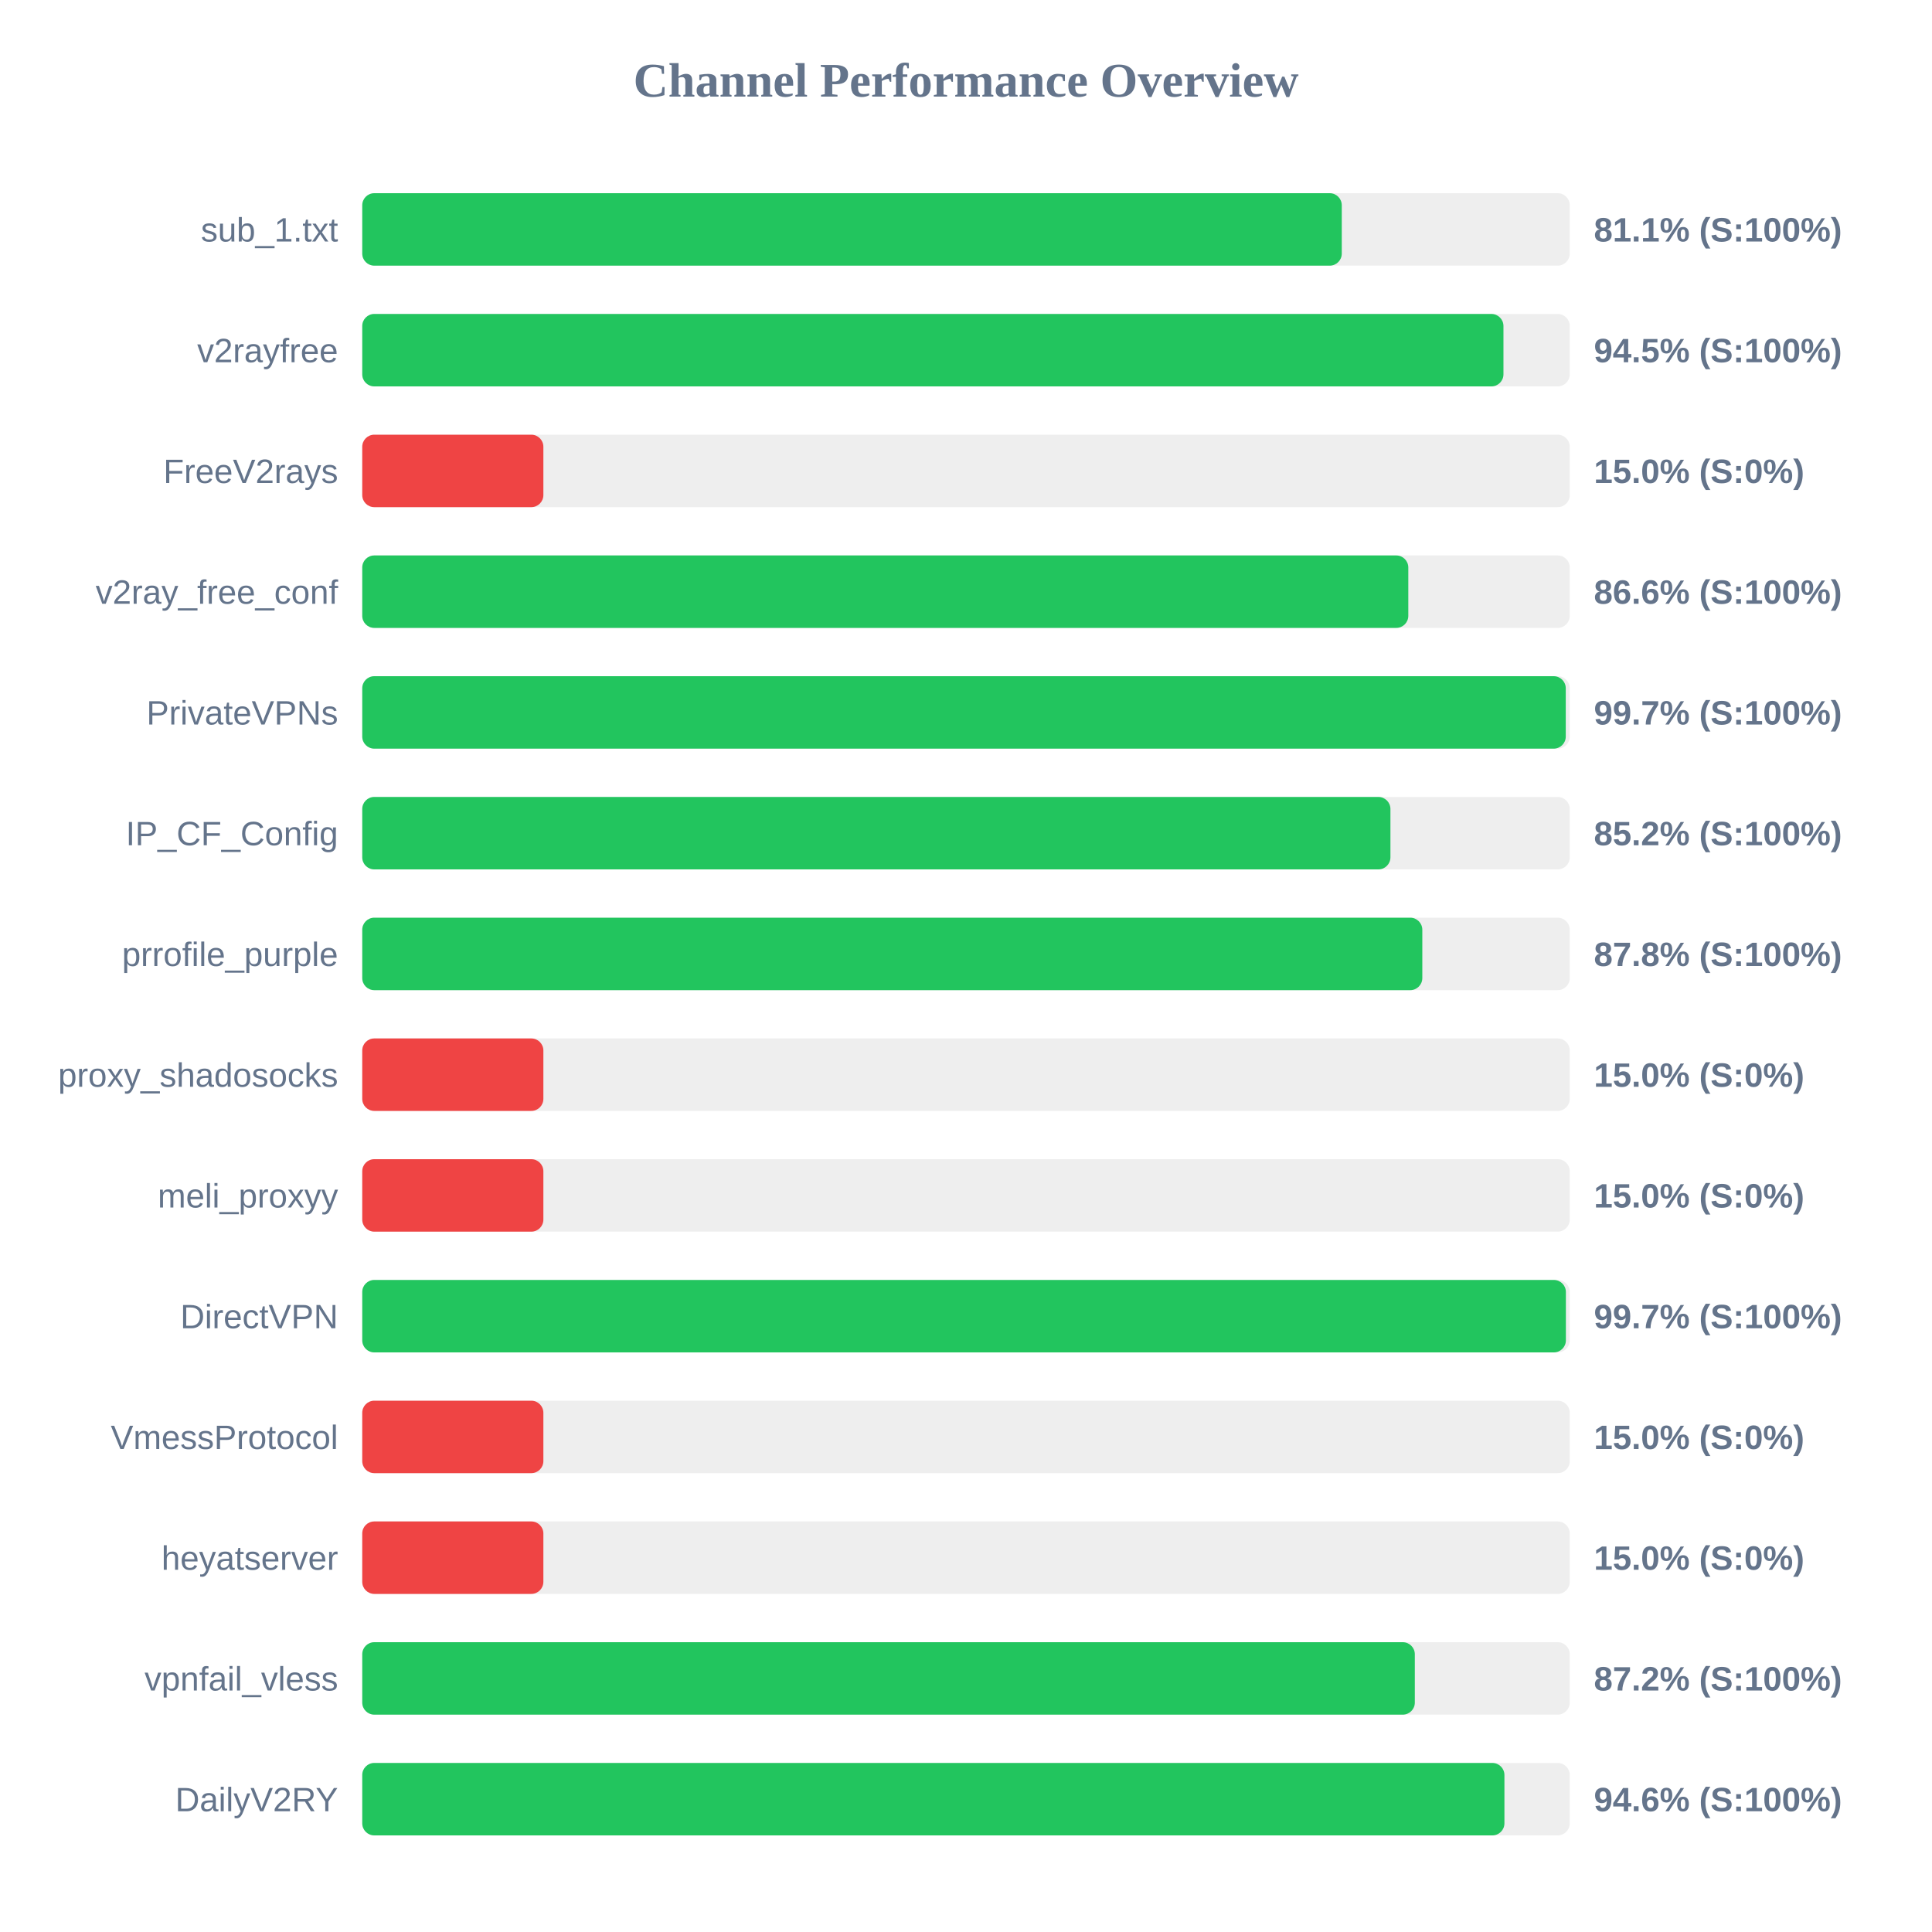
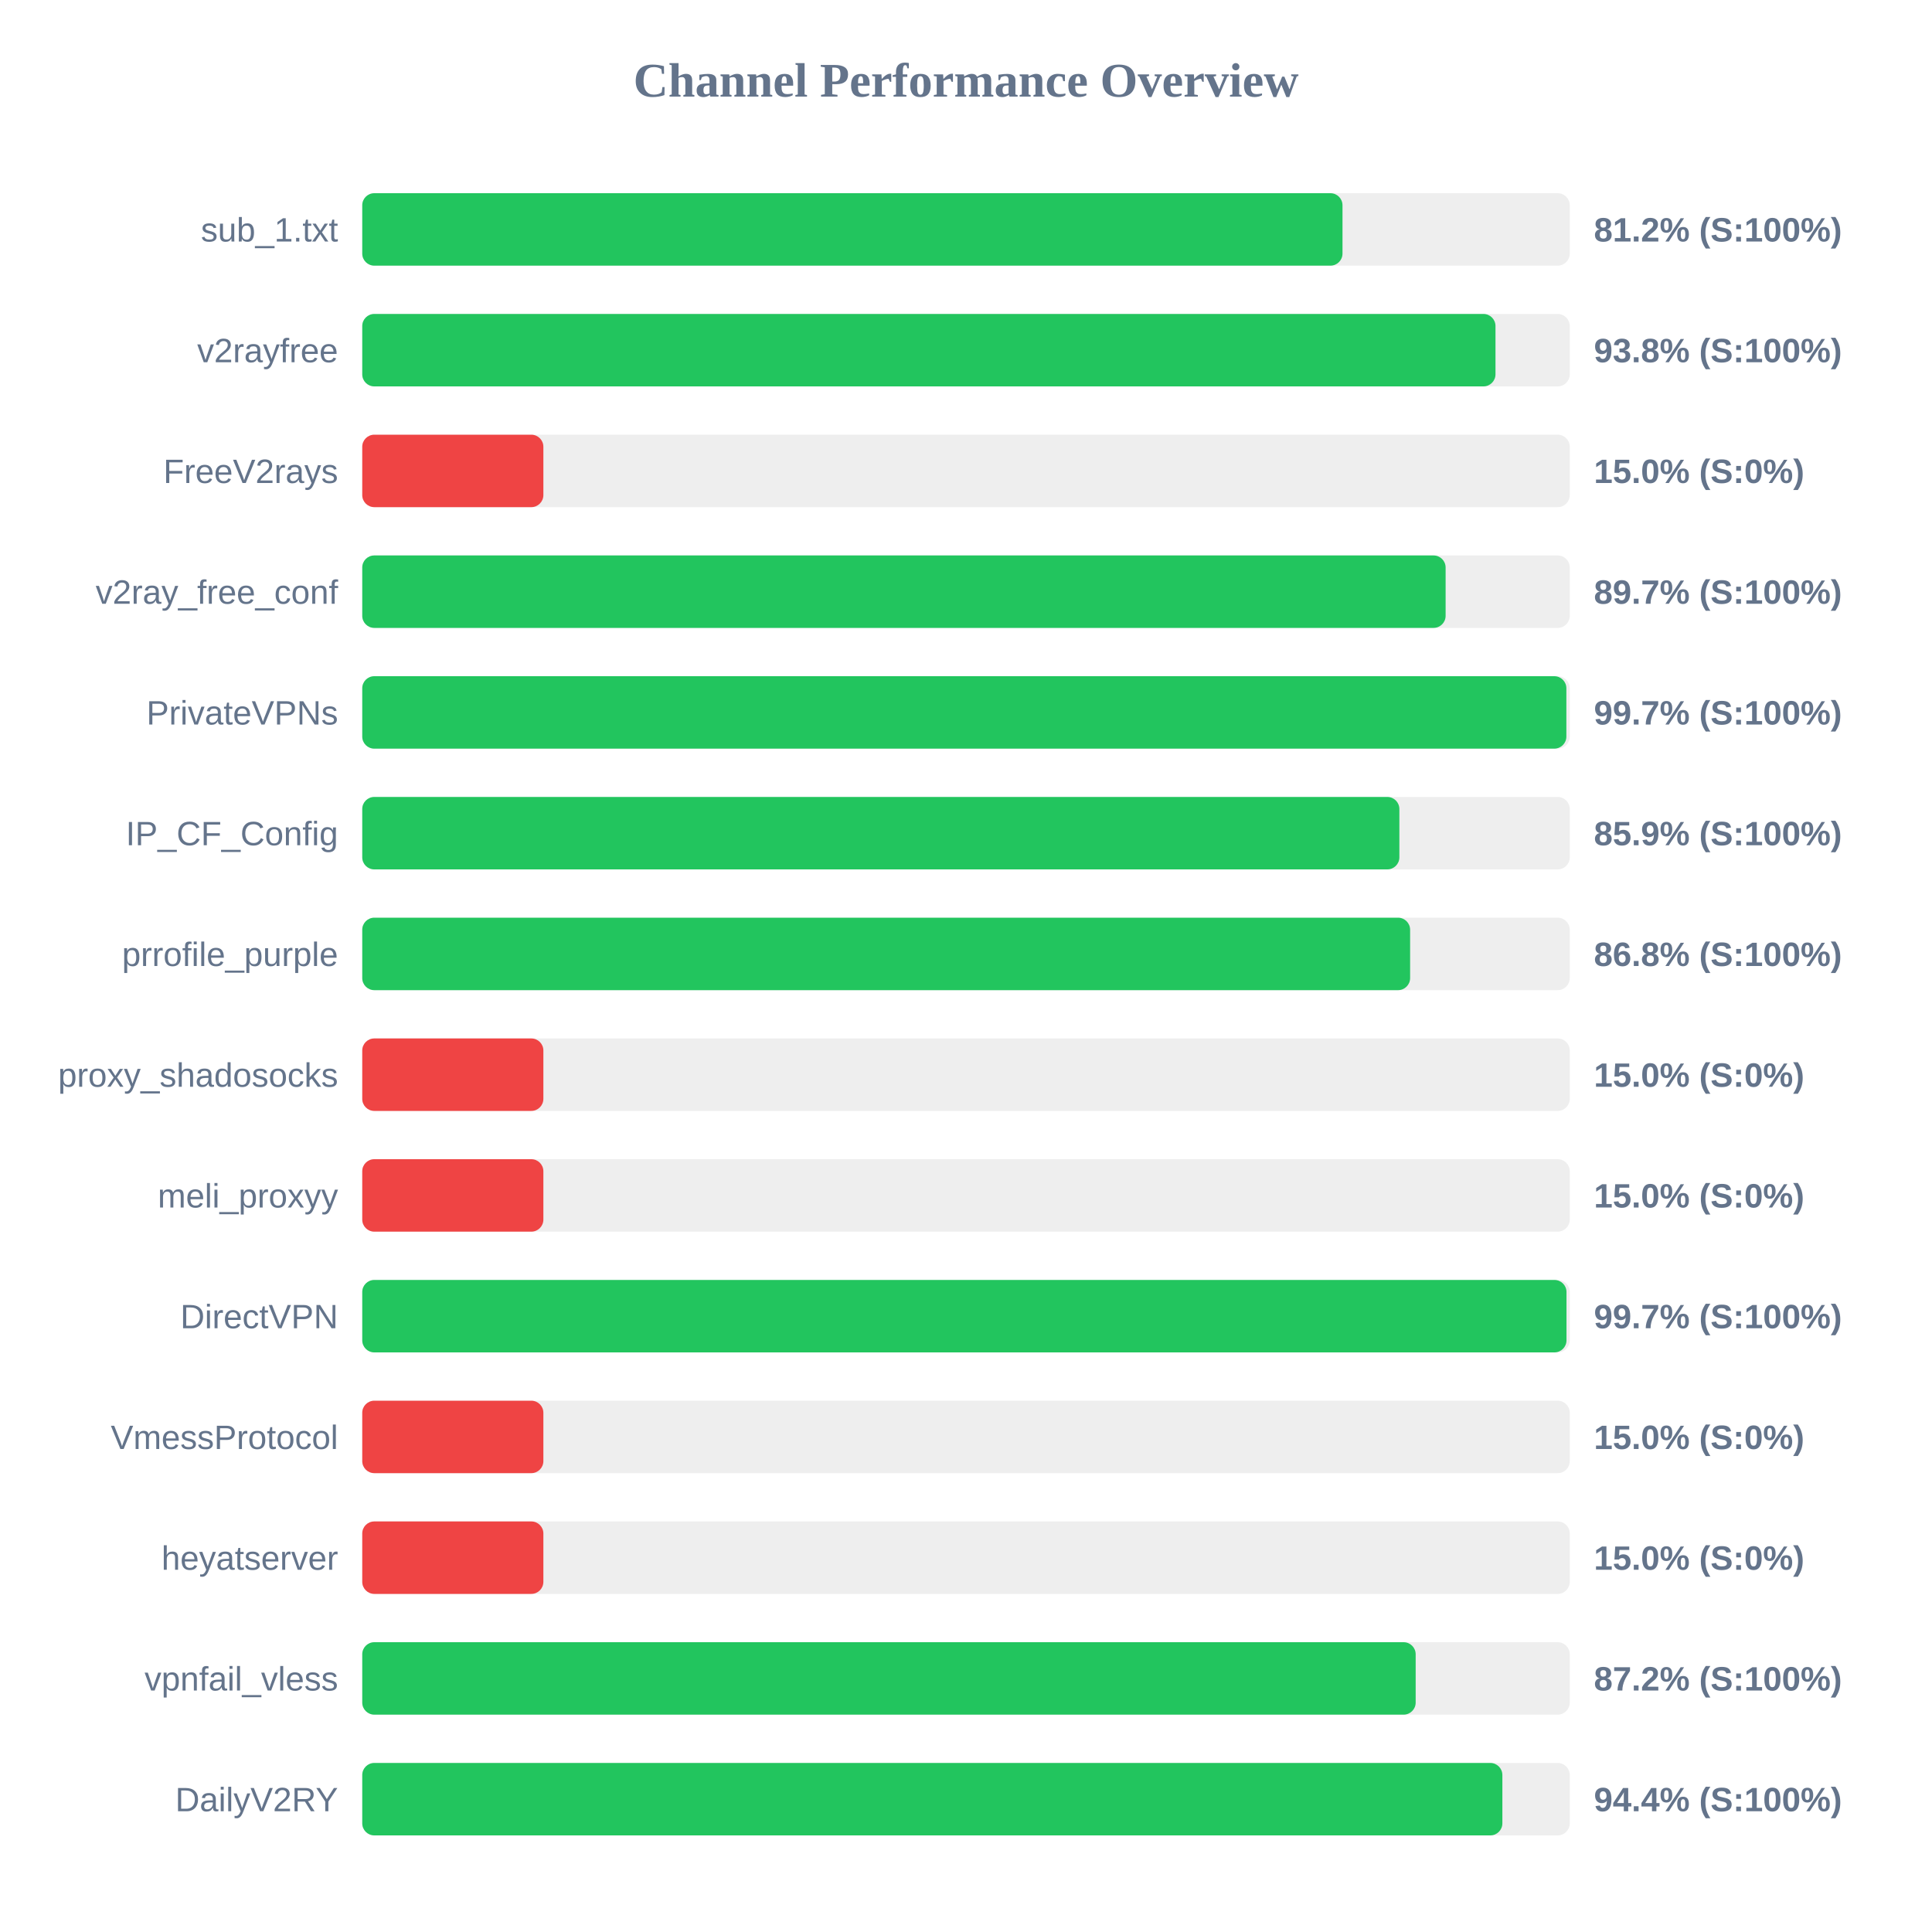
<svg xmlns="http://www.w3.org/2000/svg" width="800" height="800" version="1.1">
  <style>
        .row { font: 14px Arial; fill: #64748b; }
        .score { font: bold 14px Arial; fill: #64748b; }
    </style>
  <text x="400" y="40" text-anchor="middle" font-size="20px" font-weight="bold" fill="#64748b">Channel Performance Overview</text>
  <rect x="150" y="80" width="500" height="30" fill="#eee" rx="5" />
-   <rect x="150" y="80" width="405.6" height="30" fill="#22c55e" rx="5" />
+   <rect x="150" y="80" width="405.9" height="30" fill="#22c55e" rx="5" />
  <text x="140" y="100" text-anchor="end" class="row">sub_1.txt</text>
-   <text x="660" y="100" text-anchor="start" class="score">81.1% (S:100%)</text>
+   <text x="660" y="100" text-anchor="start" class="score">81.2% (S:100%)</text>
  <rect x="150" y="130" width="500" height="30" fill="#eee" rx="5" />
-   <rect x="150" y="130" width="472.55" height="30" fill="#22c55e" rx="5" />
+   <rect x="150" y="130" width="469.25" height="30" fill="#22c55e" rx="5" />
  <text x="140" y="150" text-anchor="end" class="row">v2rayfree</text>
-   <text x="660" y="150" text-anchor="start" class="score">94.5% (S:100%)</text>
+   <text x="660" y="150" text-anchor="start" class="score">93.8% (S:100%)</text>
  <rect x="150" y="180" width="500" height="30" fill="#eee" rx="5" />
  <rect x="150" y="180" width="75.0" height="30" fill="#ef4444" rx="5" />
  <text x="140" y="200" text-anchor="end" class="row">FreeV2rays</text>
  <text x="660" y="200" text-anchor="start" class="score">15.0% (S:0%)</text>
  <rect x="150" y="230" width="500" height="30" fill="#eee" rx="5" />
-   <rect x="150" y="230" width="433.15" height="30" fill="#22c55e" rx="5" />
+   <rect x="150" y="230" width="448.6" height="30" fill="#22c55e" rx="5" />
  <text x="140" y="250" text-anchor="end" class="row">v2ray_free_conf</text>
-   <text x="660" y="250" text-anchor="start" class="score">86.6% (S:100%)</text>
+   <text x="660" y="250" text-anchor="start" class="score">89.7% (S:100%)</text>
  <rect x="150" y="280" width="500" height="30" fill="#eee" rx="5" />
-   <rect x="150" y="280" width="498.35" height="30" fill="#22c55e" rx="5" />
+   <rect x="150" y="280" width="498.6" height="30" fill="#22c55e" rx="5" />
  <text x="140" y="300" text-anchor="end" class="row">PrivateVPNs</text>
  <text x="660" y="300" text-anchor="start" class="score">99.7% (S:100%)</text>
  <rect x="150" y="330" width="500" height="30" fill="#eee" rx="5" />
-   <rect x="150" y="330" width="425.75" height="30" fill="#22c55e" rx="5" />
+   <rect x="150" y="330" width="429.45" height="30" fill="#22c55e" rx="5" />
  <text x="140" y="350" text-anchor="end" class="row">IP_CF_Config</text>
-   <text x="660" y="350" text-anchor="start" class="score">85.2% (S:100%)</text>
+   <text x="660" y="350" text-anchor="start" class="score">85.9% (S:100%)</text>
  <rect x="150" y="380" width="500" height="30" fill="#eee" rx="5" />
-   <rect x="150" y="380" width="438.95" height="30" fill="#22c55e" rx="5" />
+   <rect x="150" y="380" width="433.9" height="30" fill="#22c55e" rx="5" />
  <text x="140" y="400" text-anchor="end" class="row">prrofile_purple</text>
-   <text x="660" y="400" text-anchor="start" class="score">87.8% (S:100%)</text>
+   <text x="660" y="400" text-anchor="start" class="score">86.8% (S:100%)</text>
  <rect x="150" y="430" width="500" height="30" fill="#eee" rx="5" />
  <rect x="150" y="430" width="75.0" height="30" fill="#ef4444" rx="5" />
  <text x="140" y="450" text-anchor="end" class="row">proxy_shadosocks</text>
  <text x="660" y="450" text-anchor="start" class="score">15.0% (S:0%)</text>
  <rect x="150" y="480" width="500" height="30" fill="#eee" rx="5" />
  <rect x="150" y="480" width="75.0" height="30" fill="#ef4444" rx="5" />
  <text x="140" y="500" text-anchor="end" class="row">meli_proxyy</text>
  <text x="660" y="500" text-anchor="start" class="score">15.0% (S:0%)</text>
  <rect x="150" y="530" width="500" height="30" fill="#eee" rx="5" />
-   <rect x="150" y="530" width="498.4" height="30" fill="#22c55e" rx="5" />
+   <rect x="150" y="530" width="498.65" height="30" fill="#22c55e" rx="5" />
  <text x="140" y="550" text-anchor="end" class="row">DirectVPN</text>
  <text x="660" y="550" text-anchor="start" class="score">99.7% (S:100%)</text>
  <rect x="150" y="580" width="500" height="30" fill="#eee" rx="5" />
  <rect x="150" y="580" width="75.0" height="30" fill="#ef4444" rx="5" />
  <text x="140" y="600" text-anchor="end" class="row">VmessProtocol</text>
  <text x="660" y="600" text-anchor="start" class="score">15.0% (S:0%)</text>
  <rect x="150" y="630" width="500" height="30" fill="#eee" rx="5" />
  <rect x="150" y="630" width="75.0" height="30" fill="#ef4444" rx="5" />
  <text x="140" y="650" text-anchor="end" class="row">heyatserver</text>
  <text x="660" y="650" text-anchor="start" class="score">15.0% (S:0%)</text>
  <rect x="150" y="680" width="500" height="30" fill="#eee" rx="5" />
-   <rect x="150" y="680" width="435.85" height="30" fill="#22c55e" rx="5" />
+   <rect x="150" y="680" width="436.2" height="30" fill="#22c55e" rx="5" />
  <text x="140" y="700" text-anchor="end" class="row">vpnfail_vless</text>
  <text x="660" y="700" text-anchor="start" class="score">87.2% (S:100%)</text>
  <rect x="150" y="730" width="500" height="30" fill="#eee" rx="5" />
-   <rect x="150" y="730" width="472.95" height="30" fill="#22c55e" rx="5" />
+   <rect x="150" y="730" width="472.1" height="30" fill="#22c55e" rx="5" />
  <text x="140" y="750" text-anchor="end" class="row">DailyV2RY</text>
-   <text x="660" y="750" text-anchor="start" class="score">94.6% (S:100%)</text>
+   <text x="660" y="750" text-anchor="start" class="score">94.4% (S:100%)</text>
</svg>
